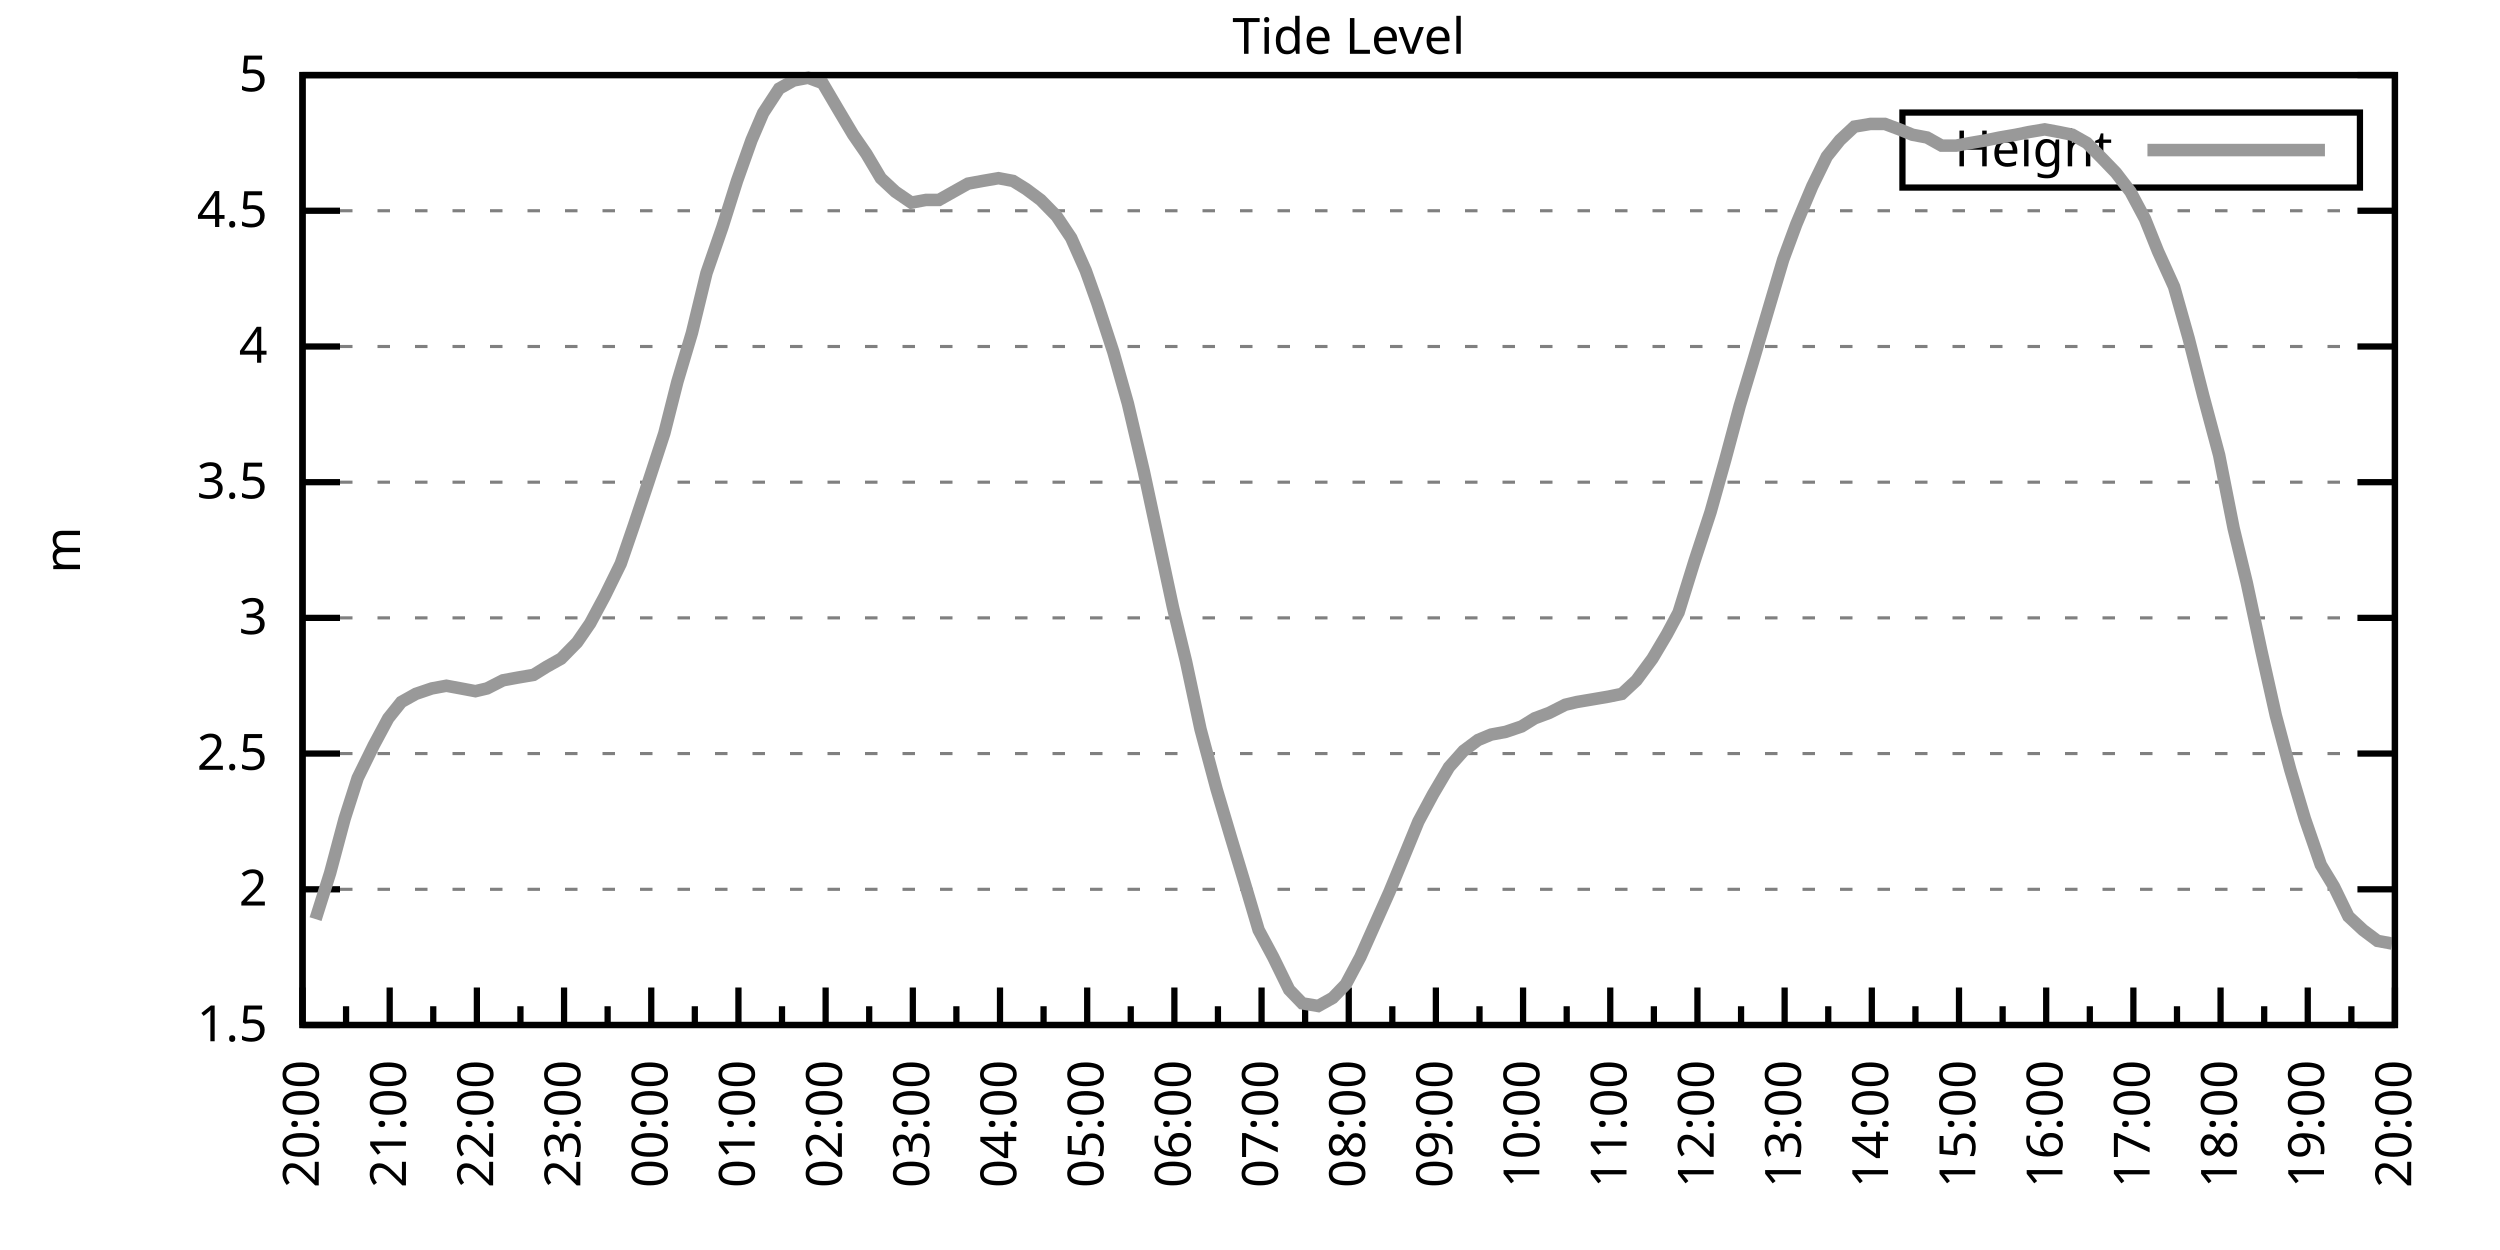
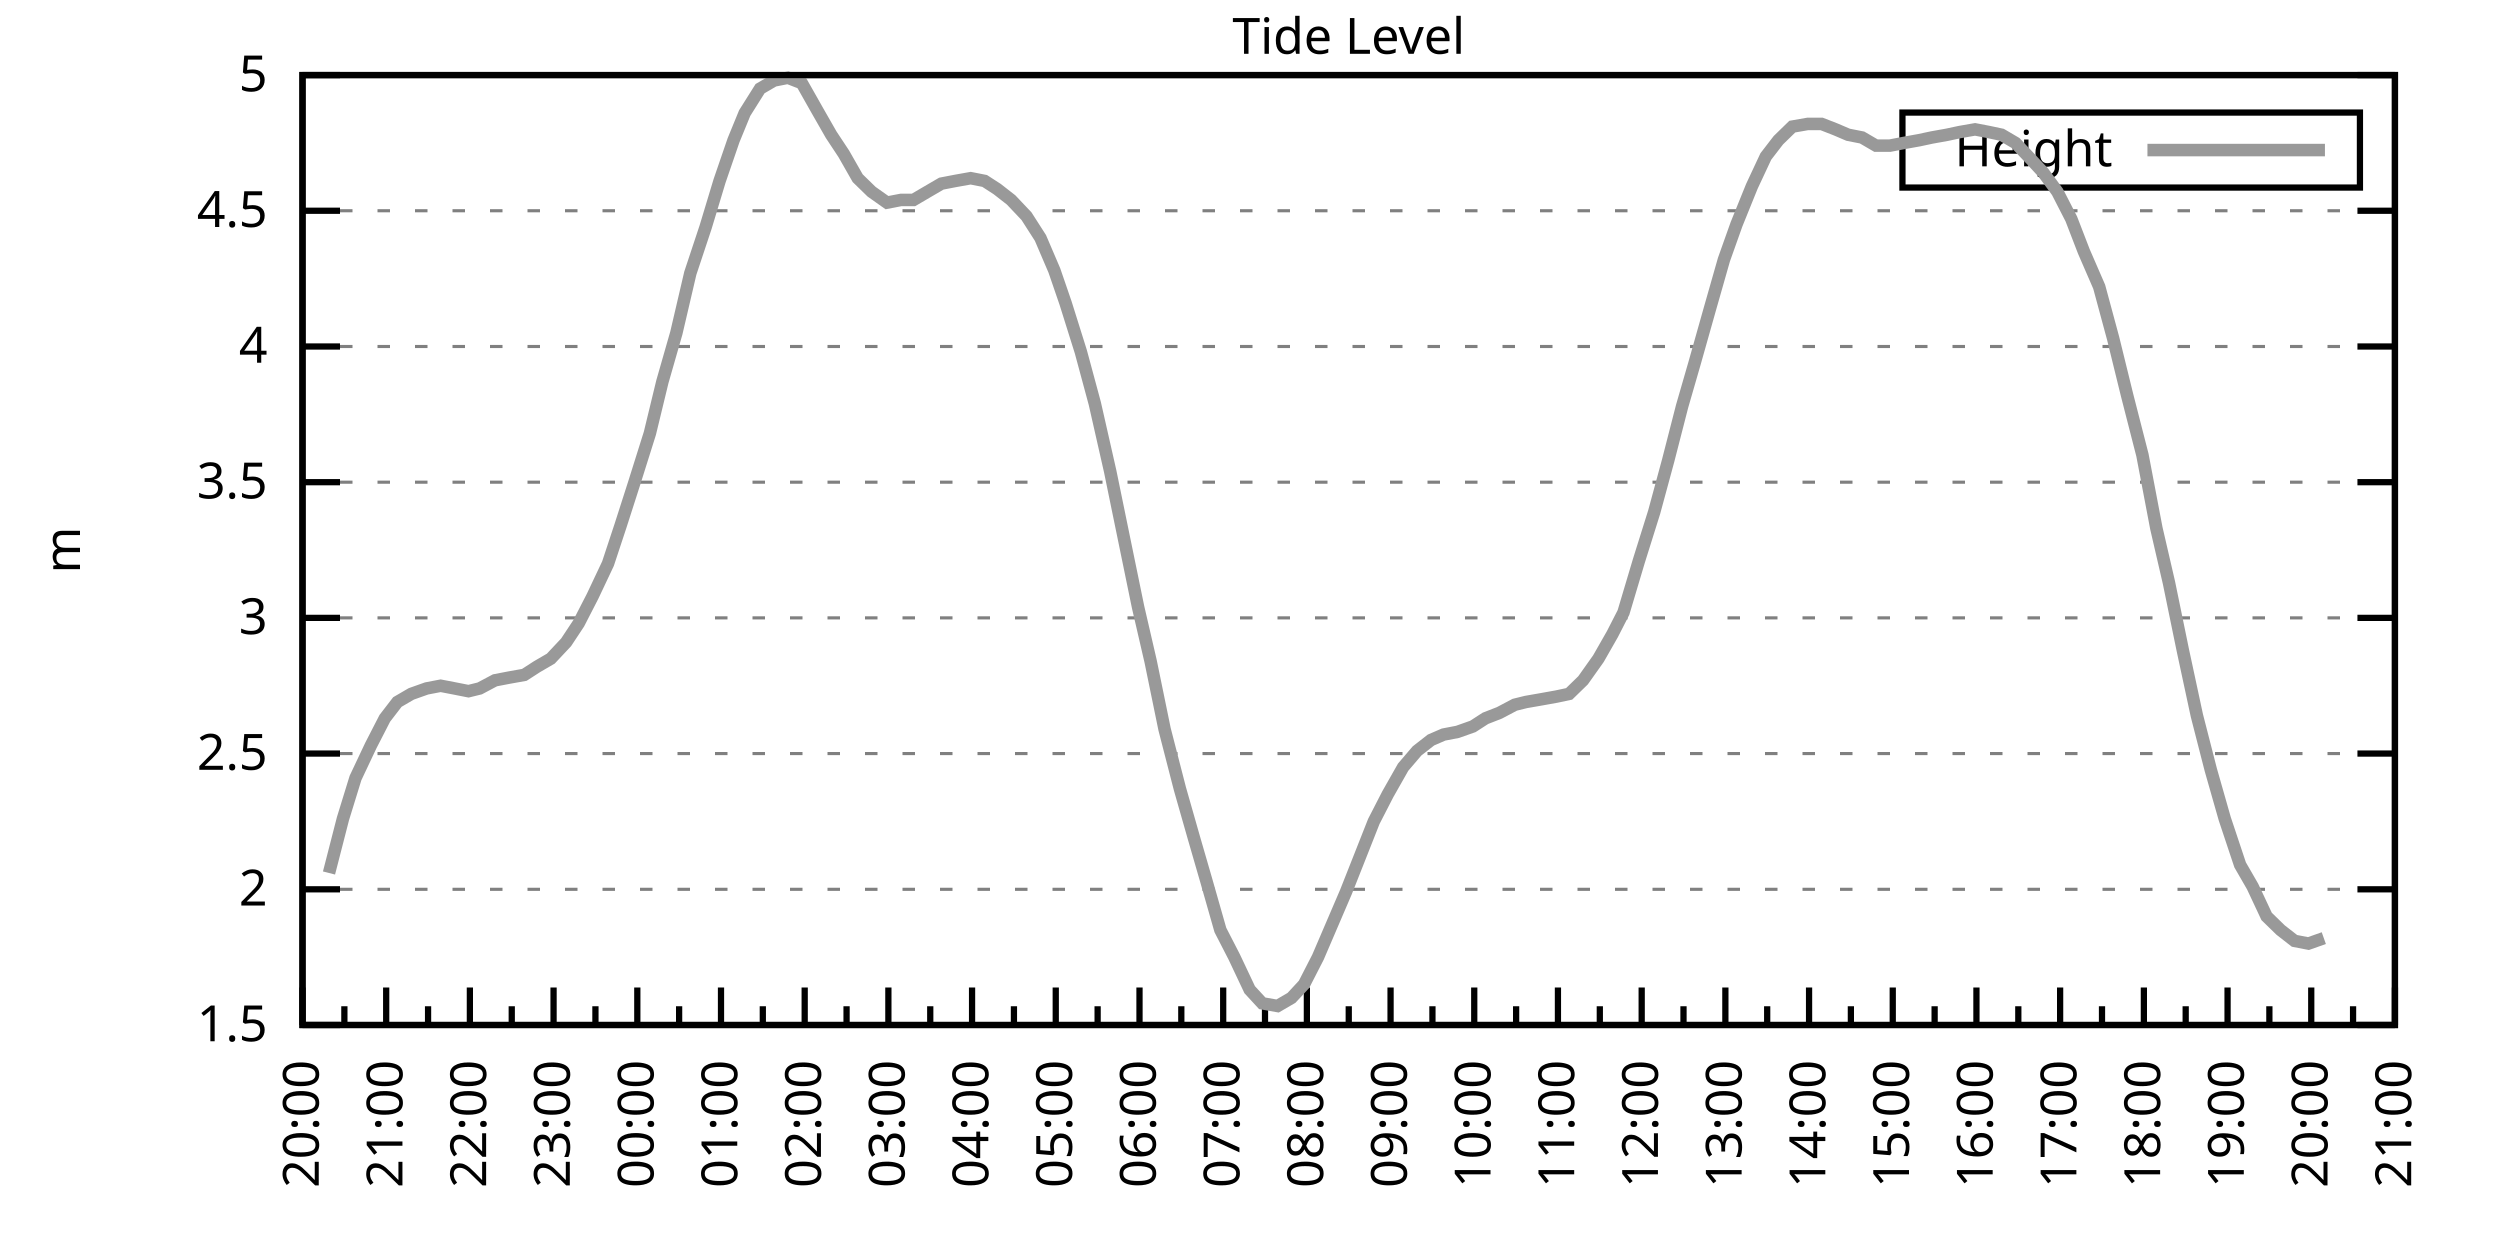
<svg xmlns="http://www.w3.org/2000/svg" xmlns:xlink="http://www.w3.org/1999/xlink" width="400" height="200" viewBox="0 0 400 200">
  <g id="gnuplot_canvas">
    <rect x="0" y="0" width="400" height="200" fill="none" />
    <defs>
      <circle id="gpDot" r="0.5" stroke-width="0.5" stroke="currentColor" />
      <path id="gpPt0" stroke-width="0.333" stroke="currentColor" d="M-1,0 h2 M0,-1 v2" />
      <path id="gpPt1" stroke-width="0.333" stroke="currentColor" d="M-1,-1 L1,1 M1,-1 L-1,1" />
      <path id="gpPt2" stroke-width="0.333" stroke="currentColor" d="M-1,0 L1,0 M0,-1 L0,1 M-1,-1 L1,1 M-1,1 L1,-1" />
      <rect id="gpPt3" stroke-width="0.333" stroke="currentColor" x="-1" y="-1" width="2" height="2" />
      <rect id="gpPt4" stroke-width="0.333" stroke="currentColor" fill="currentColor" x="-1" y="-1" width="2" height="2" />
      <circle id="gpPt5" stroke-width="0.333" stroke="currentColor" cx="0" cy="0" r="1" />
      <use xlink:href="#gpPt5" id="gpPt6" fill="currentColor" stroke="none" />
      <path id="gpPt7" stroke-width="0.333" stroke="currentColor" d="M0,-1.33 L-1.33,0.67 L1.33,0.67 z" />
      <use xlink:href="#gpPt7" id="gpPt8" fill="currentColor" stroke="none" />
      <use xlink:href="#gpPt7" id="gpPt9" stroke="currentColor" transform="rotate(180)" />
      <use xlink:href="#gpPt9" id="gpPt10" fill="currentColor" stroke="none" />
      <use xlink:href="#gpPt3" id="gpPt11" stroke="currentColor" transform="rotate(45)" />
      <use xlink:href="#gpPt11" id="gpPt12" fill="currentColor" stroke="none" />
      <path id="gpPt13" stroke-width="0.333" stroke="currentColor" d="M0,1.330 L1.265,0.411 L0.782,-1.067 L-0.782,-1.076 L-1.265,0.411 z" />
      <use xlink:href="#gpPt13" id="gpPt14" fill="currentColor" stroke="none" />
      <filter id="textbox" filterUnits="objectBoundingBox" x="0" y="0" height="1" width="1">
        <feFlood flood-color="white" flood-opacity="1" result="bgnd" />
        <feComposite in="SourceGraphic" in2="bgnd" operator="atop" />
      </filter>
      <filter id="greybox" filterUnits="objectBoundingBox" x="0" y="0" height="1" width="1">
        <feFlood flood-color="lightgrey" flood-opacity="1" result="grey" />
        <feComposite in="SourceGraphic" in2="grey" operator="atop" />
      </filter>
    </defs>
    <g fill="none" color="white" stroke="currentColor" stroke-width="1.00" stroke-linecap="butt" stroke-linejoin="miter">
</g>
    <g fill="none" color="black" stroke="currentColor" stroke-width="1.00" stroke-linecap="butt" stroke-linejoin="miter">
      <g stroke="none" shape-rendering="crispEdges">
        <polygon fill="rgb(255, 255, 255)" points="48.40,164.00 383.18,164.00 383.18,12.02 48.40,12.02 " />
      </g>
    </g>
    <g fill="none" color="black" stroke="currentColor" stroke-width="1.00" stroke-linecap="butt" stroke-linejoin="miter">
</g>
    <g fill="none" color="black" stroke="black" stroke-width="0.50" stroke-linecap="butt" stroke-linejoin="miter">
</g>
    <g fill="none" color="gray" stroke="currentColor" stroke-width="0.50" stroke-linecap="butt" stroke-linejoin="miter">
      <path stroke="gray" stroke-dasharray="2,4" class="gridline" d="M48.40,164.00 L383.19,164.00  " />
    </g>
    <g fill="none" color="gray" stroke="gray" stroke-width="1.00" stroke-linecap="butt" stroke-linejoin="miter">
</g>
    <g fill="none" color="black" stroke="currentColor" stroke-width="1.00" stroke-linecap="butt" stroke-linejoin="miter">
      <path stroke="black" d="M48.40,164.00 L54.40,164.00 M383.19,164.00 L377.19,164.00  " />
      <g transform="translate(42.80,166.60)" stroke="none" fill="black" font-family="Sans" font-size="8.00" text-anchor="end">
        <text>
          <tspan font-family="Sans"> 1.5</tspan>
        </text>
      </g>
    </g>
    <g fill="none" color="black" stroke="currentColor" stroke-width="1.00" stroke-linecap="butt" stroke-linejoin="miter">
</g>
    <g fill="none" color="black" stroke="black" stroke-width="0.50" stroke-linecap="butt" stroke-linejoin="miter">
</g>
    <g fill="none" color="gray" stroke="currentColor" stroke-width="0.50" stroke-linecap="butt" stroke-linejoin="miter">
      <path stroke="gray" stroke-dasharray="2,4" class="gridline" d="M48.40,142.29 L383.19,142.29  " />
    </g>
    <g fill="none" color="gray" stroke="gray" stroke-width="1.00" stroke-linecap="butt" stroke-linejoin="miter">
</g>
    <g fill="none" color="black" stroke="currentColor" stroke-width="1.00" stroke-linecap="butt" stroke-linejoin="miter">
      <path stroke="black" d="M48.40,142.29 L54.40,142.29 M383.19,142.29 L377.19,142.29  " />
      <g transform="translate(42.80,144.89)" stroke="none" fill="black" font-family="Sans" font-size="8.00" text-anchor="end">
        <text>
          <tspan font-family="Sans"> 2</tspan>
        </text>
      </g>
    </g>
    <g fill="none" color="black" stroke="currentColor" stroke-width="1.00" stroke-linecap="butt" stroke-linejoin="miter">
</g>
    <g fill="none" color="black" stroke="black" stroke-width="0.50" stroke-linecap="butt" stroke-linejoin="miter">
</g>
    <g fill="none" color="gray" stroke="currentColor" stroke-width="0.50" stroke-linecap="butt" stroke-linejoin="miter">
      <path stroke="gray" stroke-dasharray="2,4" class="gridline" d="M48.40,120.57 L383.19,120.57  " />
    </g>
    <g fill="none" color="gray" stroke="gray" stroke-width="1.00" stroke-linecap="butt" stroke-linejoin="miter">
</g>
    <g fill="none" color="black" stroke="currentColor" stroke-width="1.00" stroke-linecap="butt" stroke-linejoin="miter">
      <path stroke="black" d="M48.40,120.57 L54.40,120.57 M383.19,120.57 L377.19,120.57  " />
      <g transform="translate(42.80,123.17)" stroke="none" fill="black" font-family="Sans" font-size="8.00" text-anchor="end">
        <text>
          <tspan font-family="Sans"> 2.5</tspan>
        </text>
      </g>
    </g>
    <g fill="none" color="black" stroke="currentColor" stroke-width="1.00" stroke-linecap="butt" stroke-linejoin="miter">
</g>
    <g fill="none" color="black" stroke="black" stroke-width="0.50" stroke-linecap="butt" stroke-linejoin="miter">
</g>
    <g fill="none" color="gray" stroke="currentColor" stroke-width="0.50" stroke-linecap="butt" stroke-linejoin="miter">
      <path stroke="gray" stroke-dasharray="2,4" class="gridline" d="M48.40,98.86 L383.19,98.86  " />
    </g>
    <g fill="none" color="gray" stroke="gray" stroke-width="1.00" stroke-linecap="butt" stroke-linejoin="miter">
</g>
    <g fill="none" color="black" stroke="currentColor" stroke-width="1.00" stroke-linecap="butt" stroke-linejoin="miter">
      <path stroke="black" d="M48.40,98.86 L54.40,98.86 M383.19,98.86 L377.19,98.86  " />
      <g transform="translate(42.80,101.46)" stroke="none" fill="black" font-family="Sans" font-size="8.00" text-anchor="end">
        <text>
          <tspan font-family="Sans"> 3</tspan>
        </text>
      </g>
    </g>
    <g fill="none" color="black" stroke="currentColor" stroke-width="1.00" stroke-linecap="butt" stroke-linejoin="miter">
</g>
    <g fill="none" color="black" stroke="black" stroke-width="0.50" stroke-linecap="butt" stroke-linejoin="miter">
</g>
    <g fill="none" color="gray" stroke="currentColor" stroke-width="0.50" stroke-linecap="butt" stroke-linejoin="miter">
      <path stroke="gray" stroke-dasharray="2,4" class="gridline" d="M48.40,77.15 L383.19,77.15  " />
    </g>
    <g fill="none" color="gray" stroke="gray" stroke-width="1.00" stroke-linecap="butt" stroke-linejoin="miter">
</g>
    <g fill="none" color="black" stroke="currentColor" stroke-width="1.00" stroke-linecap="butt" stroke-linejoin="miter">
      <path stroke="black" d="M48.40,77.15 L54.40,77.15 M383.19,77.15 L377.19,77.15  " />
      <g transform="translate(42.80,79.75)" stroke="none" fill="black" font-family="Sans" font-size="8.00" text-anchor="end">
        <text>
          <tspan font-family="Sans"> 3.5</tspan>
        </text>
      </g>
    </g>
    <g fill="none" color="black" stroke="currentColor" stroke-width="1.00" stroke-linecap="butt" stroke-linejoin="miter">
</g>
    <g fill="none" color="black" stroke="black" stroke-width="0.50" stroke-linecap="butt" stroke-linejoin="miter">
</g>
    <g fill="none" color="gray" stroke="currentColor" stroke-width="0.50" stroke-linecap="butt" stroke-linejoin="miter">
      <path stroke="gray" stroke-dasharray="2,4" class="gridline" d="M48.40,55.44 L383.19,55.44  " />
    </g>
    <g fill="none" color="gray" stroke="gray" stroke-width="1.00" stroke-linecap="butt" stroke-linejoin="miter">
</g>
    <g fill="none" color="black" stroke="currentColor" stroke-width="1.00" stroke-linecap="butt" stroke-linejoin="miter">
      <path stroke="black" d="M48.40,55.44 L54.40,55.44 M383.19,55.44 L377.19,55.44  " />
      <g transform="translate(42.80,58.04)" stroke="none" fill="black" font-family="Sans" font-size="8.00" text-anchor="end">
        <text>
          <tspan font-family="Sans"> 4</tspan>
        </text>
      </g>
    </g>
    <g fill="none" color="black" stroke="currentColor" stroke-width="1.00" stroke-linecap="butt" stroke-linejoin="miter">
</g>
    <g fill="none" color="black" stroke="black" stroke-width="0.50" stroke-linecap="butt" stroke-linejoin="miter">
</g>
    <g fill="none" color="gray" stroke="currentColor" stroke-width="0.50" stroke-linecap="butt" stroke-linejoin="miter">
      <path stroke="gray" stroke-dasharray="2,4" class="gridline" d="M48.40,33.72 L383.19,33.72  " />
    </g>
    <g fill="none" color="gray" stroke="gray" stroke-width="1.00" stroke-linecap="butt" stroke-linejoin="miter">
</g>
    <g fill="none" color="black" stroke="currentColor" stroke-width="1.00" stroke-linecap="butt" stroke-linejoin="miter">
      <path stroke="black" d="M48.40,33.72 L54.40,33.72 M383.19,33.72 L377.19,33.72  " />
      <g transform="translate(42.80,36.32)" stroke="none" fill="black" font-family="Sans" font-size="8.00" text-anchor="end">
        <text>
          <tspan font-family="Sans"> 4.5</tspan>
        </text>
      </g>
    </g>
    <g fill="none" color="black" stroke="currentColor" stroke-width="1.00" stroke-linecap="butt" stroke-linejoin="miter">
</g>
    <g fill="none" color="black" stroke="black" stroke-width="0.50" stroke-linecap="butt" stroke-linejoin="miter">
</g>
    <g fill="none" color="gray" stroke="currentColor" stroke-width="0.50" stroke-linecap="butt" stroke-linejoin="miter">
      <path stroke="gray" stroke-dasharray="2,4" class="gridline" d="M48.40,12.01 L383.19,12.01  " />
    </g>
    <g fill="none" color="gray" stroke="gray" stroke-width="1.00" stroke-linecap="butt" stroke-linejoin="miter">
</g>
    <g fill="none" color="black" stroke="currentColor" stroke-width="1.00" stroke-linecap="butt" stroke-linejoin="miter">
      <path stroke="black" d="M48.40,12.01 L54.40,12.01 M383.19,12.01 L377.19,12.01  " />
      <g transform="translate(42.80,14.61)" stroke="none" fill="black" font-family="Sans" font-size="8.00" text-anchor="end">
        <text>
          <tspan font-family="Sans"> 5</tspan>
        </text>
      </g>
    </g>
    <g fill="none" color="black" stroke="currentColor" stroke-width="1.00" stroke-linecap="butt" stroke-linejoin="miter">
      <path stroke="black" d="M48.40,164.00 L48.40,158.00  " />
      <g transform="translate(51.00,169.60) rotate(270)" stroke="none" fill="black" font-family="Sans" font-size="8.00" text-anchor="end">
        <text>
          <tspan font-family="Sans">20:00</tspan>
        </text>
      </g>
    </g>
    <g fill="none" color="black" stroke="currentColor" stroke-width="1.00" stroke-linecap="butt" stroke-linejoin="miter">
-       <path stroke="black" d="M55.37,164.00 L55.37,161.00 M62.35,164.00 L62.35,158.00  " />
-       <g transform="translate(64.95,169.60) rotate(270)" stroke="none" fill="black" font-family="Sans" font-size="8.00" text-anchor="end">
+       <path stroke="black" d="M55.10,164.00 L55.10,161.00 M61.79,164.00 L61.79,158.00  " />
+       <g transform="translate(64.39,169.60) rotate(270)" stroke="none" fill="black" font-family="Sans" font-size="8.00" text-anchor="end">
        <text>
          <tspan font-family="Sans">21:00</tspan>
        </text>
      </g>
    </g>
    <g fill="none" color="black" stroke="currentColor" stroke-width="1.00" stroke-linecap="butt" stroke-linejoin="miter">
-       <path stroke="black" d="M69.32,164.00 L69.32,161.00 M76.30,164.00 L76.30,158.00  " />
-       <g transform="translate(78.90,169.60) rotate(270)" stroke="none" fill="black" font-family="Sans" font-size="8.00" text-anchor="end">
+       <path stroke="black" d="M68.49,164.00 L68.49,161.00 M75.18,164.00 L75.18,158.00  " />
+       <g transform="translate(77.78,169.60) rotate(270)" stroke="none" fill="black" font-family="Sans" font-size="8.00" text-anchor="end">
        <text>
          <tspan font-family="Sans">22:00</tspan>
        </text>
      </g>
    </g>
    <g fill="none" color="black" stroke="currentColor" stroke-width="1.00" stroke-linecap="butt" stroke-linejoin="miter">
-       <path stroke="black" d="M83.27,164.00 L83.27,161.00 M90.25,164.00 L90.25,158.00  " />
-       <g transform="translate(92.85,169.60) rotate(270)" stroke="none" fill="black" font-family="Sans" font-size="8.00" text-anchor="end">
+       <path stroke="black" d="M81.88,164.00 L81.88,161.00 M88.57,164.00 L88.57,158.00  " />
+       <g transform="translate(91.17,169.60) rotate(270)" stroke="none" fill="black" font-family="Sans" font-size="8.00" text-anchor="end">
        <text>
          <tspan font-family="Sans">23:00</tspan>
        </text>
      </g>
    </g>
    <g fill="none" color="black" stroke="currentColor" stroke-width="1.00" stroke-linecap="butt" stroke-linejoin="miter">
-       <path stroke="black" d="M97.22,164.00 L97.22,161.00 M104.20,164.00 L104.20,158.00  " />
-       <g transform="translate(106.80,169.60) rotate(270)" stroke="none" fill="black" font-family="Sans" font-size="8.00" text-anchor="end">
+       <path stroke="black" d="M95.27,164.00 L95.27,161.00 M101.97,164.00 L101.97,158.00  " />
+       <g transform="translate(104.57,169.60) rotate(270)" stroke="none" fill="black" font-family="Sans" font-size="8.00" text-anchor="end">
        <text>
          <tspan font-family="Sans">00:00</tspan>
        </text>
      </g>
    </g>
    <g fill="none" color="black" stroke="currentColor" stroke-width="1.00" stroke-linecap="butt" stroke-linejoin="miter">
-       <path stroke="black" d="M111.17,164.00 L111.17,161.00 M118.15,164.00 L118.15,158.00  " />
-       <g transform="translate(120.75,169.60) rotate(270)" stroke="none" fill="black" font-family="Sans" font-size="8.00" text-anchor="end">
+       <path stroke="black" d="M108.66,164.00 L108.66,161.00 M115.36,164.00 L115.36,158.00  " />
+       <g transform="translate(117.96,169.60) rotate(270)" stroke="none" fill="black" font-family="Sans" font-size="8.00" text-anchor="end">
        <text>
          <tspan font-family="Sans">01:00</tspan>
        </text>
      </g>
    </g>
    <g fill="none" color="black" stroke="currentColor" stroke-width="1.00" stroke-linecap="butt" stroke-linejoin="miter">
-       <path stroke="black" d="M125.12,164.00 L125.12,161.00 M132.10,164.00 L132.10,158.00  " />
-       <g transform="translate(134.70,169.60) rotate(270)" stroke="none" fill="black" font-family="Sans" font-size="8.00" text-anchor="end">
+       <path stroke="black" d="M122.05,164.00 L122.05,161.00 M128.75,164.00 L128.75,158.00  " />
+       <g transform="translate(131.35,169.60) rotate(270)" stroke="none" fill="black" font-family="Sans" font-size="8.00" text-anchor="end">
        <text>
          <tspan font-family="Sans">02:00</tspan>
        </text>
      </g>
    </g>
    <g fill="none" color="black" stroke="currentColor" stroke-width="1.00" stroke-linecap="butt" stroke-linejoin="miter">
-       <path stroke="black" d="M139.07,164.00 L139.07,161.00 M146.05,164.00 L146.05,158.00  " />
-       <g transform="translate(148.65,169.60) rotate(270)" stroke="none" fill="black" font-family="Sans" font-size="8.00" text-anchor="end">
+       <path stroke="black" d="M135.45,164.00 L135.45,161.00 M142.14,164.00 L142.14,158.00  " />
+       <g transform="translate(144.74,169.60) rotate(270)" stroke="none" fill="black" font-family="Sans" font-size="8.00" text-anchor="end">
        <text>
          <tspan font-family="Sans">03:00</tspan>
        </text>
      </g>
    </g>
    <g fill="none" color="black" stroke="currentColor" stroke-width="1.00" stroke-linecap="butt" stroke-linejoin="miter">
-       <path stroke="black" d="M153.02,164.00 L153.02,161.00 M160.00,164.00 L160.00,158.00  " />
-       <g transform="translate(162.60,169.60) rotate(270)" stroke="none" fill="black" font-family="Sans" font-size="8.00" text-anchor="end">
+       <path stroke="black" d="M148.84,164.00 L148.84,161.00 M155.53,164.00 L155.53,158.00  " />
+       <g transform="translate(158.13,169.60) rotate(270)" stroke="none" fill="black" font-family="Sans" font-size="8.00" text-anchor="end">
        <text>
          <tspan font-family="Sans">04:00</tspan>
        </text>
      </g>
    </g>
    <g fill="none" color="black" stroke="currentColor" stroke-width="1.00" stroke-linecap="butt" stroke-linejoin="miter">
-       <path stroke="black" d="M166.97,164.00 L166.97,161.00 M173.95,164.00 L173.95,158.00  " />
-       <g transform="translate(176.55,169.60) rotate(270)" stroke="none" fill="black" font-family="Sans" font-size="8.00" text-anchor="end">
+       <path stroke="black" d="M162.23,164.00 L162.23,161.00 M168.92,164.00 L168.92,158.00  " />
+       <g transform="translate(171.52,169.60) rotate(270)" stroke="none" fill="black" font-family="Sans" font-size="8.00" text-anchor="end">
        <text>
          <tspan font-family="Sans">05:00</tspan>
        </text>
      </g>
    </g>
    <g fill="none" color="black" stroke="currentColor" stroke-width="1.00" stroke-linecap="butt" stroke-linejoin="miter">
-       <path stroke="black" d="M180.92,164.00 L180.92,161.00 M187.90,164.00 L187.90,158.00  " />
-       <g transform="translate(190.50,169.60) rotate(270)" stroke="none" fill="black" font-family="Sans" font-size="8.00" text-anchor="end">
+       <path stroke="black" d="M175.62,164.00 L175.62,161.00 M182.32,164.00 L182.32,158.00  " />
+       <g transform="translate(184.92,169.60) rotate(270)" stroke="none" fill="black" font-family="Sans" font-size="8.00" text-anchor="end">
        <text>
          <tspan font-family="Sans">06:00</tspan>
        </text>
      </g>
    </g>
    <g fill="none" color="black" stroke="currentColor" stroke-width="1.00" stroke-linecap="butt" stroke-linejoin="miter">
-       <path stroke="black" d="M194.87,164.00 L194.87,161.00 M201.85,164.00 L201.85,158.00  " />
-       <g transform="translate(204.45,169.60) rotate(270)" stroke="none" fill="black" font-family="Sans" font-size="8.00" text-anchor="end">
+       <path stroke="black" d="M189.01,164.00 L189.01,161.00 M195.71,164.00 L195.71,158.00  " />
+       <g transform="translate(198.31,169.60) rotate(270)" stroke="none" fill="black" font-family="Sans" font-size="8.00" text-anchor="end">
        <text>
          <tspan font-family="Sans">07:00</tspan>
        </text>
      </g>
    </g>
    <g fill="none" color="black" stroke="currentColor" stroke-width="1.00" stroke-linecap="butt" stroke-linejoin="miter">
-       <path stroke="black" d="M208.82,164.00 L208.82,161.00 M215.80,164.00 L215.80,158.00  " />
-       <g transform="translate(218.40,169.60) rotate(270)" stroke="none" fill="black" font-family="Sans" font-size="8.00" text-anchor="end">
+       <path stroke="black" d="M202.40,164.00 L202.40,161.00 M209.10,164.00 L209.10,158.00  " />
+       <g transform="translate(211.70,169.60) rotate(270)" stroke="none" fill="black" font-family="Sans" font-size="8.00" text-anchor="end">
        <text>
          <tspan font-family="Sans">08:00</tspan>
        </text>
      </g>
    </g>
    <g fill="none" color="black" stroke="currentColor" stroke-width="1.00" stroke-linecap="butt" stroke-linejoin="miter">
-       <path stroke="black" d="M222.77,164.00 L222.77,161.00 M229.74,164.00 L229.74,158.00  " />
-       <g transform="translate(232.34,169.60) rotate(270)" stroke="none" fill="black" font-family="Sans" font-size="8.00" text-anchor="end">
+       <path stroke="black" d="M215.80,164.00 L215.80,161.00 M222.49,164.00 L222.49,158.00  " />
+       <g transform="translate(225.09,169.60) rotate(270)" stroke="none" fill="black" font-family="Sans" font-size="8.00" text-anchor="end">
        <text>
          <tspan font-family="Sans">09:00</tspan>
        </text>
      </g>
    </g>
    <g fill="none" color="black" stroke="currentColor" stroke-width="1.00" stroke-linecap="butt" stroke-linejoin="miter">
-       <path stroke="black" d="M236.72,164.00 L236.72,161.00 M243.69,164.00 L243.69,158.00  " />
-       <g transform="translate(246.29,169.60) rotate(270)" stroke="none" fill="black" font-family="Sans" font-size="8.00" text-anchor="end">
+       <path stroke="black" d="M229.19,164.00 L229.19,161.00 M235.88,164.00 L235.88,158.00  " />
+       <g transform="translate(238.48,169.60) rotate(270)" stroke="none" fill="black" font-family="Sans" font-size="8.00" text-anchor="end">
        <text>
          <tspan font-family="Sans">10:00</tspan>
        </text>
      </g>
    </g>
    <g fill="none" color="black" stroke="currentColor" stroke-width="1.00" stroke-linecap="butt" stroke-linejoin="miter">
-       <path stroke="black" d="M250.67,164.00 L250.67,161.00 M257.64,164.00 L257.64,158.00  " />
-       <g transform="translate(260.24,169.60) rotate(270)" stroke="none" fill="black" font-family="Sans" font-size="8.00" text-anchor="end">
+       <path stroke="black" d="M242.58,164.00 L242.58,161.00 M249.27,164.00 L249.27,158.00  " />
+       <g transform="translate(251.87,169.60) rotate(270)" stroke="none" fill="black" font-family="Sans" font-size="8.00" text-anchor="end">
        <text>
          <tspan font-family="Sans">11:00</tspan>
        </text>
      </g>
    </g>
    <g fill="none" color="black" stroke="currentColor" stroke-width="1.00" stroke-linecap="butt" stroke-linejoin="miter">
-       <path stroke="black" d="M264.62,164.00 L264.62,161.00 M271.59,164.00 L271.59,158.00  " />
-       <g transform="translate(274.19,169.60) rotate(270)" stroke="none" fill="black" font-family="Sans" font-size="8.00" text-anchor="end">
+       <path stroke="black" d="M255.97,164.00 L255.97,161.00 M262.67,164.00 L262.67,158.00  " />
+       <g transform="translate(265.27,169.60) rotate(270)" stroke="none" fill="black" font-family="Sans" font-size="8.00" text-anchor="end">
        <text>
          <tspan font-family="Sans">12:00</tspan>
        </text>
      </g>
    </g>
    <g fill="none" color="black" stroke="currentColor" stroke-width="1.00" stroke-linecap="butt" stroke-linejoin="miter">
-       <path stroke="black" d="M278.57,164.00 L278.57,161.00 M285.54,164.00 L285.54,158.00  " />
-       <g transform="translate(288.14,169.60) rotate(270)" stroke="none" fill="black" font-family="Sans" font-size="8.00" text-anchor="end">
+       <path stroke="black" d="M269.36,164.00 L269.36,161.00 M276.06,164.00 L276.06,158.00  " />
+       <g transform="translate(278.66,169.60) rotate(270)" stroke="none" fill="black" font-family="Sans" font-size="8.00" text-anchor="end">
        <text>
          <tspan font-family="Sans">13:00</tspan>
        </text>
      </g>
    </g>
    <g fill="none" color="black" stroke="currentColor" stroke-width="1.00" stroke-linecap="butt" stroke-linejoin="miter">
-       <path stroke="black" d="M292.52,164.00 L292.52,161.00 M299.49,164.00 L299.49,158.00  " />
-       <g transform="translate(302.09,169.60) rotate(270)" stroke="none" fill="black" font-family="Sans" font-size="8.00" text-anchor="end">
+       <path stroke="black" d="M282.75,164.00 L282.75,161.00 M289.45,164.00 L289.45,158.00  " />
+       <g transform="translate(292.05,169.60) rotate(270)" stroke="none" fill="black" font-family="Sans" font-size="8.00" text-anchor="end">
        <text>
          <tspan font-family="Sans">14:00</tspan>
        </text>
      </g>
    </g>
    <g fill="none" color="black" stroke="currentColor" stroke-width="1.00" stroke-linecap="butt" stroke-linejoin="miter">
-       <path stroke="black" d="M306.47,164.00 L306.47,161.00 M313.44,164.00 L313.44,158.00  " />
-       <g transform="translate(316.04,169.60) rotate(270)" stroke="none" fill="black" font-family="Sans" font-size="8.00" text-anchor="end">
+       <path stroke="black" d="M296.14,164.00 L296.14,161.00 M302.84,164.00 L302.84,158.00  " />
+       <g transform="translate(305.44,169.60) rotate(270)" stroke="none" fill="black" font-family="Sans" font-size="8.00" text-anchor="end">
        <text>
          <tspan font-family="Sans">15:00</tspan>
        </text>
      </g>
    </g>
    <g fill="none" color="black" stroke="currentColor" stroke-width="1.00" stroke-linecap="butt" stroke-linejoin="miter">
-       <path stroke="black" d="M320.42,164.00 L320.42,161.00 M327.39,164.00 L327.39,158.00  " />
-       <g transform="translate(329.99,169.60) rotate(270)" stroke="none" fill="black" font-family="Sans" font-size="8.00" text-anchor="end">
+       <path stroke="black" d="M309.54,164.00 L309.54,161.00 M316.23,164.00 L316.23,158.00  " />
+       <g transform="translate(318.83,169.60) rotate(270)" stroke="none" fill="black" font-family="Sans" font-size="8.00" text-anchor="end">
        <text>
          <tspan font-family="Sans">16:00</tspan>
        </text>
      </g>
    </g>
    <g fill="none" color="black" stroke="currentColor" stroke-width="1.00" stroke-linecap="butt" stroke-linejoin="miter">
-       <path stroke="black" d="M334.37,164.00 L334.37,161.00 M341.34,164.00 L341.34,158.00  " />
-       <g transform="translate(343.94,169.60) rotate(270)" stroke="none" fill="black" font-family="Sans" font-size="8.00" text-anchor="end">
+       <path stroke="black" d="M322.93,164.00 L322.93,161.00 M329.62,164.00 L329.62,158.00  " />
+       <g transform="translate(332.22,169.60) rotate(270)" stroke="none" fill="black" font-family="Sans" font-size="8.00" text-anchor="end">
        <text>
          <tspan font-family="Sans">17:00</tspan>
        </text>
      </g>
    </g>
    <g fill="none" color="black" stroke="currentColor" stroke-width="1.00" stroke-linecap="butt" stroke-linejoin="miter">
-       <path stroke="black" d="M348.32,164.00 L348.32,161.00 M355.29,164.00 L355.29,158.00  " />
-       <g transform="translate(357.89,169.60) rotate(270)" stroke="none" fill="black" font-family="Sans" font-size="8.00" text-anchor="end">
+       <path stroke="black" d="M336.32,164.00 L336.32,161.00 M343.02,164.00 L343.02,158.00  " />
+       <g transform="translate(345.62,169.60) rotate(270)" stroke="none" fill="black" font-family="Sans" font-size="8.00" text-anchor="end">
        <text>
          <tspan font-family="Sans">18:00</tspan>
        </text>
      </g>
    </g>
    <g fill="none" color="black" stroke="currentColor" stroke-width="1.00" stroke-linecap="butt" stroke-linejoin="miter">
-       <path stroke="black" d="M362.27,164.00 L362.27,161.00 M369.24,164.00 L369.24,158.00  " />
-       <g transform="translate(371.84,169.60) rotate(270)" stroke="none" fill="black" font-family="Sans" font-size="8.00" text-anchor="end">
+       <path stroke="black" d="M349.71,164.00 L349.71,161.00 M356.41,164.00 L356.41,158.00  " />
+       <g transform="translate(359.01,169.60) rotate(270)" stroke="none" fill="black" font-family="Sans" font-size="8.00" text-anchor="end">
        <text>
          <tspan font-family="Sans">19:00</tspan>
        </text>
      </g>
    </g>
    <g fill="none" color="black" stroke="currentColor" stroke-width="1.00" stroke-linecap="butt" stroke-linejoin="miter">
-       <path stroke="black" d="M376.22,164.00 L376.22,161.00 M383.19,164.00 L383.19,158.00  " />
+       <path stroke="black" d="M363.10,164.00 L363.10,161.00 M369.80,164.00 L369.80,158.00  " />
+       <g transform="translate(372.40,169.60) rotate(270)" stroke="none" fill="black" font-family="Sans" font-size="8.00" text-anchor="end">
+         <text>
+           <tspan font-family="Sans">20:00</tspan>
+         </text>
+       </g>
+     </g>
+     <g fill="none" color="black" stroke="currentColor" stroke-width="1.00" stroke-linecap="butt" stroke-linejoin="miter">
+       <path stroke="black" d="M376.49,164.00 L376.49,161.00 M383.19,164.00 L383.19,158.00  " />
      <g transform="translate(385.79,169.60) rotate(270)" stroke="none" fill="black" font-family="Sans" font-size="8.00" text-anchor="end">
        <text>
-           <tspan font-family="Sans">20:00</tspan>
+           <tspan font-family="Sans">21:00</tspan>
        </text>
      </g>
    </g>
    <g fill="none" color="black" stroke="currentColor" stroke-width="1.00" stroke-linecap="butt" stroke-linejoin="miter">
</g>
    <g fill="none" color="black" stroke="currentColor" stroke-width="1.00" stroke-linecap="butt" stroke-linejoin="miter">
      <path stroke="black" d="M48.40,12.01 L48.40,164.00 L383.19,164.00 L383.19,12.01 L48.40,12.01 Z  " />
    </g>
    <g fill="none" color="black" stroke="currentColor" stroke-width="1.00" stroke-linecap="butt" stroke-linejoin="miter">
      <g transform="translate(12.80,88.01) rotate(270)" stroke="none" fill="black" font-family="Sans" font-size="8.00" text-anchor="middle">
        <text>
          <tspan font-family="Sans">m</tspan>
        </text>
      </g>
    </g>
    <g fill="none" color="black" stroke="currentColor" stroke-width="1.00" stroke-linecap="butt" stroke-linejoin="miter">
</g>
    <g fill="none" color="black" stroke="currentColor" stroke-width="1.00" stroke-linecap="butt" stroke-linejoin="miter">
      <path stroke="black" d="M304.39,30.01 L304.39,18.01 L377.59,18.01 L377.59,30.01 L304.39,30.01 Z  " />
    </g>
    <g id="Tide_level_plot_1">
      <g fill="none" color="white" stroke="black" stroke-width="2.00" stroke-linecap="butt" stroke-linejoin="miter">
</g>
      <g fill="none" color="black" stroke="currentColor" stroke-width="2.00" stroke-linecap="butt" stroke-linejoin="miter">
        <g transform="translate(337.99,26.61)" stroke="none" fill="black" font-family="Sans" font-size="8.00" text-anchor="end">
          <text>
            <tspan font-family="Sans">Height</tspan>
          </text>
        </g>
      </g>
      <g fill="none" color="black" stroke="currentColor" stroke-width="2.00" stroke-linecap="butt" stroke-linejoin="miter">
-         <path stroke="rgb(153, 153, 153)" d="M343.59,24.01 L371.99,24.01 M50.49,147.06 L52.82,139.68 L55.14,131.00 L57.23,124.48 L59.79,119.27 L62.12,114.93   L64.21,112.32 L66.53,111.02 L69.09,110.15 L71.42,109.72 L73.74,110.15 L76.07,110.59 L77.93,110.15 L80.48,108.85   L82.81,108.42 L85.37,107.98 L87.46,106.68 L89.78,105.38 L92.34,102.77 L94.43,99.73 L96.76,95.39 L99.32,90.18   L101.41,84.10 L103.73,77.15 L106.29,69.33 L108.38,61.08 L110.71,53.26 L113.03,43.71 L115.59,36.33 L117.92,28.95   L120.24,22.43 L122.10,18.09 L124.66,14.18 L126.98,12.88 L129.31,12.44 L131.63,13.31 L134.19,17.66 L136.51,21.56   L138.61,24.60 L140.93,28.51 L143.26,30.68 L145.81,32.42 L148.14,31.99 L150.23,31.99 L152.56,30.68 L154.88,29.38   L157.21,28.95 L159.76,28.51 L162.09,28.95 L164.18,30.25 L166.51,31.99 L169.06,34.59 L171.39,38.07 L173.71,43.28   L175.57,48.49 L178.13,56.30 L180.46,64.56 L183.01,75.41 L185.34,86.27 L187.66,97.12 L189.76,105.81 L192.08,116.67   L194.64,126.22 L196.96,134.04 L199.06,140.98 L201.38,148.80 L203.71,153.14 L206.26,158.35 L208.36,160.53 L210.91,160.96   L213.24,159.66 L215.33,157.49 L217.65,153.14 L222.30,142.72 L224.63,137.08 L226.95,131.43 L229.28,127.09 L231.84,122.75   L234.16,120.14 L236.49,118.40 L238.58,117.53 L240.90,117.10 L243.46,116.23 L245.55,114.93 L247.88,114.06 L250.44,112.76   L252.30,112.32 L254.85,111.89 L257.41,111.45 L259.50,111.02 L261.83,108.85 L264.39,105.38 L266.71,101.47 L268.57,97.99   L271.13,89.74 L273.69,81.93 L276.01,73.67 L278.34,64.99 L280.43,58.04 L282.99,49.36 L285.31,41.54 L287.40,35.89   L289.96,29.81 L292.29,25.04 L294.38,22.43 L296.70,20.26 L299.26,19.83 L301.58,19.83 L303.91,20.70 L306.00,21.56   L308.33,22.00 L310.65,23.30 L312.98,23.30 L315.30,22.87 L317.86,22.43 L319.95,22.00 L322.51,21.56 L324.60,21.13   L327.16,20.70 L329.48,21.13 L331.58,21.56 L333.90,22.87 L336.46,25.47 L338.55,27.64 L340.88,30.68 L343.20,35.03   L345.29,40.24 L347.85,45.88 L350.18,54.13 L352.50,63.25 L355.06,72.81 L357.38,84.53 L359.48,93.22 L361.80,104.07   L364.13,114.49 L366.45,123.18 L368.78,131.00 L371.33,138.38 L373.43,141.85 L375.75,146.63 L378.08,148.80 L380.40,150.54   L382.73,150.97  " />
+         <path stroke="rgb(153, 153, 153)" d="M343.59,24.01 L371.99,24.01 M52.64,139.68 L54.87,131.00 L56.88,124.48 L59.34,119.27 L61.57,114.93 L63.58,112.32   L65.81,111.02 L68.26,110.15 L70.50,109.72 L72.73,110.15 L74.96,110.59 L76.75,110.15 L79.20,108.85 L81.43,108.42   L83.89,107.98 L85.90,106.68 L88.13,105.38 L90.58,102.77 L92.59,99.73 L94.82,95.39 L97.28,90.18 L99.29,84.10   L101.52,77.15 L103.98,69.33 L105.98,61.08 L108.22,53.26 L110.45,43.71 L112.90,36.33 L115.13,28.95 L117.37,22.43   L119.15,18.09 L121.61,14.18 L123.84,12.88 L126.07,12.44 L128.30,13.31 L130.76,17.66 L132.99,21.56 L135.00,24.60   L137.23,28.51 L139.46,30.68 L141.92,32.42 L144.15,31.99 L146.16,31.99 L148.39,30.68 L150.62,29.38 L152.85,28.95   L155.31,28.51 L157.54,28.95 L159.55,30.25 L161.78,31.99 L164.24,34.59 L166.47,38.07 L168.70,43.28 L170.49,48.49   L172.94,56.30 L175.17,64.56 L177.63,75.41 L179.86,86.27 L182.09,97.12 L184.10,105.81 L186.33,116.67 L188.79,126.22   L191.02,134.04 L193.03,140.98 L195.26,148.80 L197.49,153.14 L199.95,158.35 L201.96,160.53 L204.41,160.96 L206.64,159.66   L208.65,157.49 L210.88,153.14 L215.35,142.72 L217.58,137.08 L219.81,131.43 L222.04,127.09 L224.50,122.75 L226.73,120.14   L228.96,118.40 L230.97,117.53 L233.20,117.10 L235.66,116.23 L237.67,114.93 L239.90,114.06 L242.36,112.76 L244.14,112.32   L246.60,111.89 L249.05,111.45 L251.06,111.02 L253.29,108.85 L255.75,105.38 L257.98,101.47 L259.76,97.99 L262.22,89.74   L264.67,81.93 L266.91,73.67 L269.14,64.99 L271.15,58.04 L273.60,49.36 L275.83,41.54 L277.84,35.89 L280.30,29.81   L282.53,25.04 L284.54,22.43 L286.77,20.26 L289.23,19.83 L291.46,19.83 L293.69,20.70 L295.70,21.56 L297.93,22.00   L300.16,23.30 L302.39,23.30 L304.63,22.87 L307.08,22.43 L309.09,22.00 L311.54,21.56 L313.55,21.13 L316.01,20.70   L318.24,21.13 L320.25,21.56 L322.48,22.87 L324.94,25.47 L326.95,27.64 L329.18,30.68 L331.41,35.03 L333.42,40.24   L335.87,45.88 L338.10,54.13 L340.34,63.25 L342.79,72.81 L345.02,84.53 L347.03,93.22 L349.26,104.07 L351.50,114.49   L353.73,123.18 L355.96,131.00 L358.42,138.38 L360.42,141.85 L362.66,146.63 L364.89,148.80 L367.12,150.54 L369.35,150.97   L371.81,150.10  " />
      </g>
    </g>
    <g fill="none" color="black" stroke="currentColor" stroke-width="2.00" stroke-linecap="butt" stroke-linejoin="miter">
</g>
    <g fill="none" color="black" stroke="black" stroke-width="1.00" stroke-linecap="butt" stroke-linejoin="miter">
</g>
    <g fill="none" color="black" stroke="currentColor" stroke-width="1.00" stroke-linecap="butt" stroke-linejoin="miter">
      <path stroke="black" d="M48.40,12.01 L48.40,164.00 L383.19,164.00 L383.19,12.01 L48.40,12.01 Z  " />
    </g>
    <g fill="none" color="black" stroke="currentColor" stroke-width="1.00" stroke-linecap="butt" stroke-linejoin="miter">
      <g transform="translate(215.79,8.61)" stroke="none" fill="black" font-family="Sans" font-size="8.00" text-anchor="middle">
        <text>
          <tspan font-family="Sans">Tide Level</tspan>
        </text>
      </g>
    </g>
    <g fill="none" color="black" stroke="currentColor" stroke-width="1.00" stroke-linecap="butt" stroke-linejoin="miter">
</g>
  </g>
</svg>
